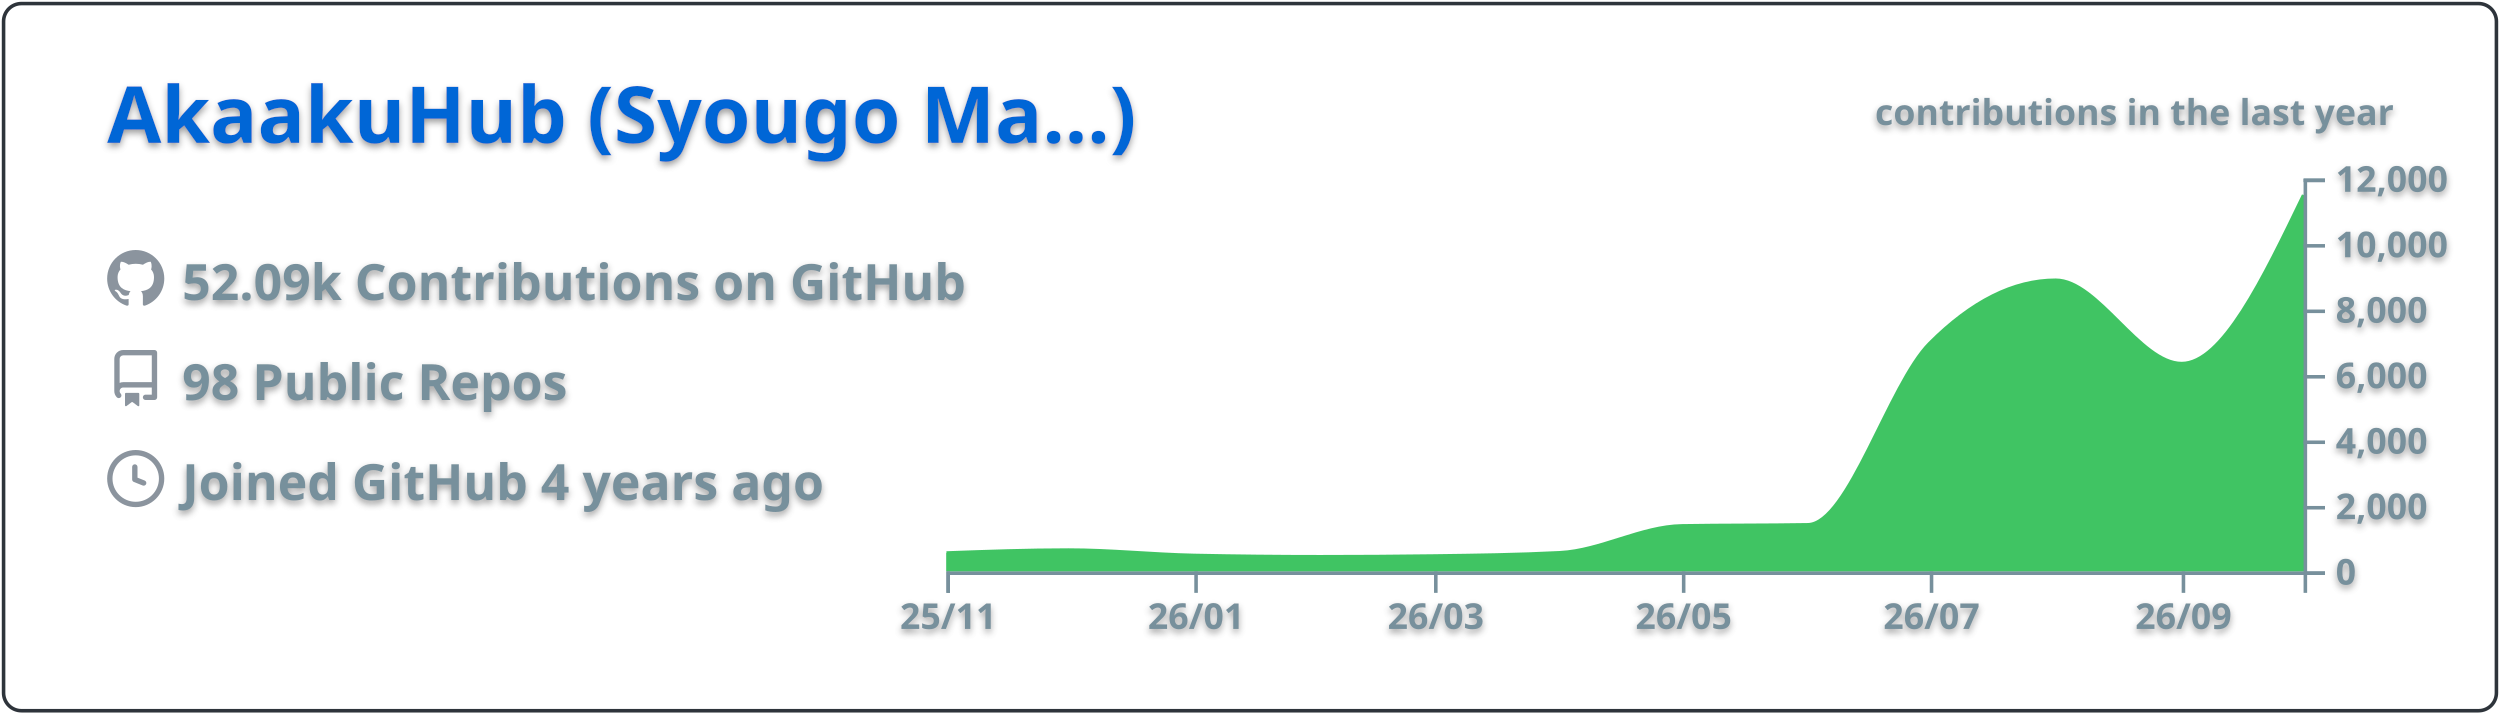
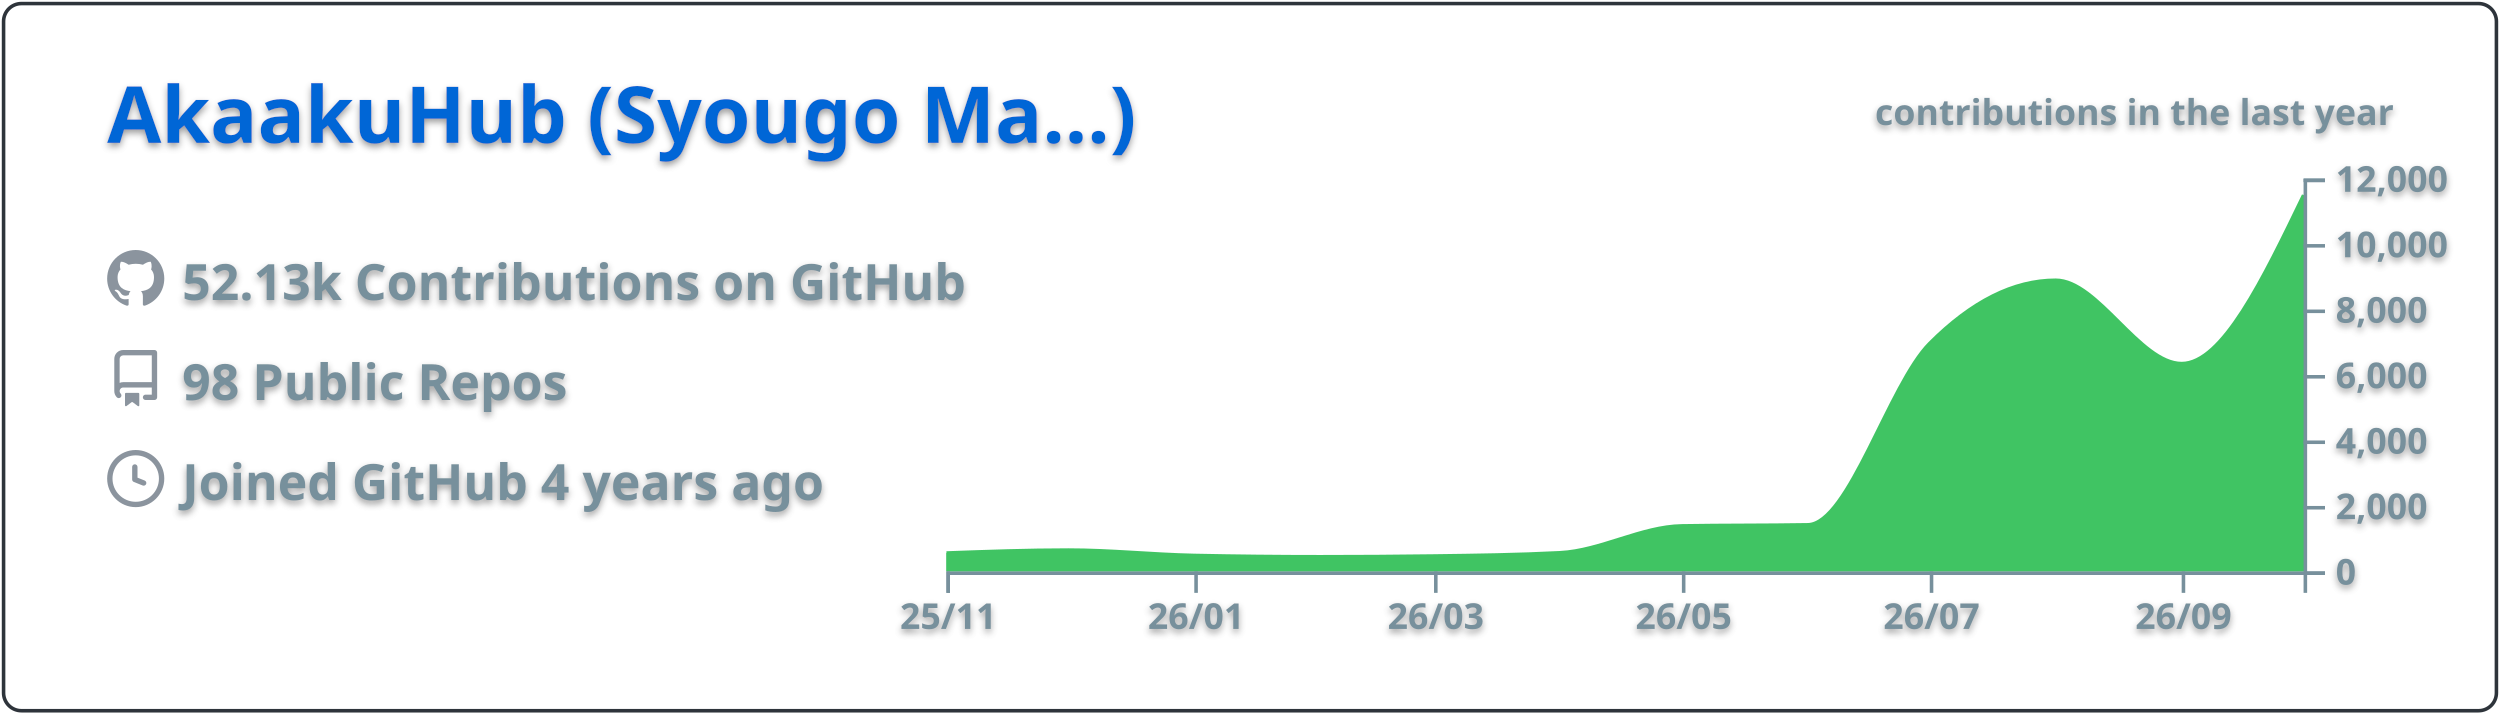
<svg xmlns="http://www.w3.org/2000/svg" width="700" height="200" viewBox="0 0 700 200">
  <style>* {
          font-family: 'Segoe UI', Ubuntu, "Helvetica Neue", Sans-Serif
        }
        text {
          font-weight: 600;
          filter: drop-shadow(0 1px 1px rgba(0, 0, 0, 0.65)) drop-shadow(0 0 1px rgba(255, 255, 255, 0.55));
        }</style>
  <g class="gpsc-root">
    <rect x="1" y="1" rx="5" ry="5" height="99%" width="99.714%" stroke="#2e343b" stroke-width="1" fill="#ffffff00" stroke-opacity="1" />
    <text x="30" y="40" class="gpsc-item" style="--gpsc-i: 0; font-size: 22px; fill: #0366d6;">AkaakuHub (Syougo Ma…)</text>
    <g transform="translate(0,40)">
      <g transform="translate(30,30)">
        <g class="gpsc-item" style="--gpsc-i: 0;">
          <g transform="translate(0,0)" width="14" height="14" fill="#8b949e">
            <path fill-rule="evenodd" d="M8 0C3.58 0 0 3.58 0 8c0 3.54 2.29 6.53 5.47 7.59.4.07.55-.17.55-.38 0-.19-.01-.82-.01-1.49-2.01.37-2.53-.49-2.69-.94-.09-.23-.48-.94-.82-1.13-.28-.15-.68-.52-.01-.53.63-.01 1.08.58 1.23.82.72 1.21 1.87.87 2.33.66.07-.52.28-.87.51-1.07-1.78-.2-3.64-.89-3.64-3.95 0-.87.31-1.59.82-2.15-.08-.2-.36-1.02.08-2.12 0 0 .67-.21 2.2.82.64-.18 1.32-.27 2-.27.68 0 1.36.09 2 .27 1.53-1.04 2.2-.82 2.2-.82.44 1.1.16 1.92.08 2.12.51.56.82 1.27.82 2.15 0 3.07-1.87 3.75-3.65 3.95.29.25.54.73.54 1.48 0 1.07-.01 1.93-.01 2.2 0 .21.15.46.55.38A8.013 8.013 0 0016 8c0-4.42-3.58-8-8-8z" />
          </g>
        </g>
        <g class="gpsc-item" style="--gpsc-i: 1;">
          <g transform="translate(0,28)" width="14" height="14" fill="#8b949e">
            <path fill-rule="evenodd" d="M2 2.5A2.5 2.5 0 014.5 0h8.75a.75.75 0 01.75.75v12.5a.75.75 0 01-.75.75h-2.5a.75.75 0 110-1.5h1.75v-2h-8a1 1 0 00-.714 1.7.75.75 0 01-1.072 1.05A2.495 2.495 0 012 11.5v-9zm10.5-1V9h-8c-.356 0-.694.074-1 .208V2.5a1 1 0 011-1h8zM5 12.25v3.25a.25.25 0 00.4.2l1.45-1.087a.25.25 0 01.3 0L8.6 15.7a.25.25 0 00.4-.2v-3.25a.25.25 0 00-.25-.25h-3.5a.25.25 0 00-.25.25z" />
          </g>
        </g>
        <g class="gpsc-item" style="--gpsc-i: 2;">
          <g transform="translate(0,56)" width="14" height="14" fill="#8b949e">
            <path fill-rule="evenodd" d="M1.5 8a6.5 6.5 0 1113 0 6.5 6.5 0 01-13 0zM8 0a8 8 0 100 16A8 8 0 008 0zm.5 4.75a.75.75 0 00-1.5 0v3.5a.75.75 0 00.471.696l2.5 1a.75.75 0 00.557-1.392L8.5 7.742V4.75z" />
          </g>
        </g>
-         <text x="21" y="14" class="gpsc-item" style="--gpsc-i: 0; fill: #77909c; font-size: 14px;">52.09k Contributions on GitHub</text>
+         <text x="21" y="14" class="gpsc-item" style="--gpsc-i: 0; fill: #77909c; font-size: 14px;">52.13k Contributions on GitHub</text>
        <text x="21" y="42" class="gpsc-item" style="--gpsc-i: 1; fill: #77909c; font-size: 14px;">98 Public Repos</text>
        <text x="21" y="70" class="gpsc-item" style="--gpsc-i: 2; fill: #77909c; font-size: 14px;">Joined GitHub 4 years ago</text>
      </g>
      <g color="#40c463" transform="translate(295,10)">
        <clipPath id="gpsc-reveal-clip">
          <rect class="gpsc-reveal" x="-30" y="0" width="410" height="110" style="--gpsc-w: 410px; --gpsc-i: 3;" />
        </clipPath>
        <g clip-path="url(#gpsc-reveal-clip)" class="gpsc-chart" style="--gpsc-i: 3;">
          <path transform="translate(-30,0)" stroke="#40c463" fill="#40c463" opacity="1" d="M0,104.848C11.377,104.436,22.754,104.023,34.132,104.023C45.888,104.023,57.645,105.282,69.401,105.527C81.158,105.771,92.914,105.893,104.671,105.893C115.289,105.893,125.908,105.823,136.527,105.683C148.283,105.527,160.04,105.38,171.796,104.775C183.174,104.19,194.551,97.444,205.928,97.249C217.685,97.047,229.441,97.148,241.198,96.947C252.575,96.752,263.952,57.547,275.329,46.145C287.086,34.363,298.842,28.472,310.599,28.472C322.355,28.472,334.112,51.81,345.868,51.81C357.246,51.81,368.623,28.242,380,4.675L380,110C368.623,110,357.246,110,345.868,110C334.112,110,322.355,110,310.599,110C298.842,110,287.086,110,275.329,110C263.952,110,252.575,110,241.198,110C229.441,110,217.685,110,205.928,110C194.551,110,183.174,110,171.796,110C160.04,110,148.283,110,136.527,110C125.908,110,115.289,110,104.671,110C92.914,110,81.158,110,69.401,110C57.645,110,45.888,110,34.132,110C22.754,110,11.377,110,0,110Z" />
        </g>
        <g color="#77909c" transform="translate(-30,110)" fill="none" font-size="10" font-family="sans-serif" text-anchor="middle">
          <path class="domain" stroke="currentColor" d="M0.5,6V0.5H380.5V6" />
          <g class="tick" opacity="1" transform="translate(0.5,0)">
            <line stroke="currentColor" y2="6" />
            <text fill="currentColor" y="9" dy="0.71em">25/11</text>
          </g>
          <g class="tick" opacity="1" transform="translate(69.9012,0)">
            <line stroke="currentColor" y2="6" />
            <text fill="currentColor" y="9" dy="0.71em">26/01</text>
          </g>
          <g class="tick" opacity="1" transform="translate(137.0269,0)">
            <line stroke="currentColor" y2="6" />
            <text fill="currentColor" y="9" dy="0.71em">26/03</text>
          </g>
          <g class="tick" opacity="1" transform="translate(206.4281,0)">
            <line stroke="currentColor" y2="6" />
            <text fill="currentColor" y="9" dy="0.71em">26/05</text>
          </g>
          <g class="tick" opacity="1" transform="translate(275.8293,0)">
            <line stroke="currentColor" y2="6" />
            <text fill="currentColor" y="9" dy="0.71em">26/07</text>
          </g>
          <g class="tick" opacity="1" transform="translate(346.3683,0)">
            <line stroke="currentColor" y2="6" />
            <text fill="currentColor" y="9" dy="0.71em">26/09</text>
          </g>
        </g>
        <g color="#77909c" transform="translate(350,0)" fill="none" font-size="10" font-family="sans-serif" text-anchor="start">
          <path class="domain" stroke="currentColor" d="M6,110.5H0.5V0.5H6" />
          <g class="tick" opacity="1" transform="translate(0,110.5)">
            <line stroke="currentColor" x2="6" />
            <text fill="currentColor" x="9" dy="0.32em">0</text>
          </g>
          <g class="tick" opacity="1" transform="translate(0,92.16667)">
            <line stroke="currentColor" x2="6" />
            <text fill="currentColor" x="9" dy="0.32em">2,000</text>
          </g>
          <g class="tick" opacity="1" transform="translate(0,73.83333)">
            <line stroke="currentColor" x2="6" />
            <text fill="currentColor" x="9" dy="0.32em">4,000</text>
          </g>
          <g class="tick" opacity="1" transform="translate(0,55.5)">
            <line stroke="currentColor" x2="6" />
            <text fill="currentColor" x="9" dy="0.32em">6,000</text>
          </g>
          <g class="tick" opacity="1" transform="translate(0,37.16667)">
            <line stroke="currentColor" x2="6" />
            <text fill="currentColor" x="9" dy="0.32em">8,000</text>
          </g>
          <g class="tick" opacity="1" transform="translate(0,18.83333)">
            <line stroke="currentColor" x2="6" />
            <text fill="currentColor" x="9" dy="0.32em">10,000</text>
          </g>
          <g class="tick" opacity="1" transform="translate(0,0.5)">
            <line stroke="currentColor" x2="6" />
            <text fill="currentColor" x="9" dy="0.32em">12,000</text>
          </g>
        </g>
        <g>
          <text y="-15" x="230" style="fill: #77909c; font-size: 10px;">contributions in the last year</text>
        </g>
      </g>
    </g>
  </g>
</svg>
